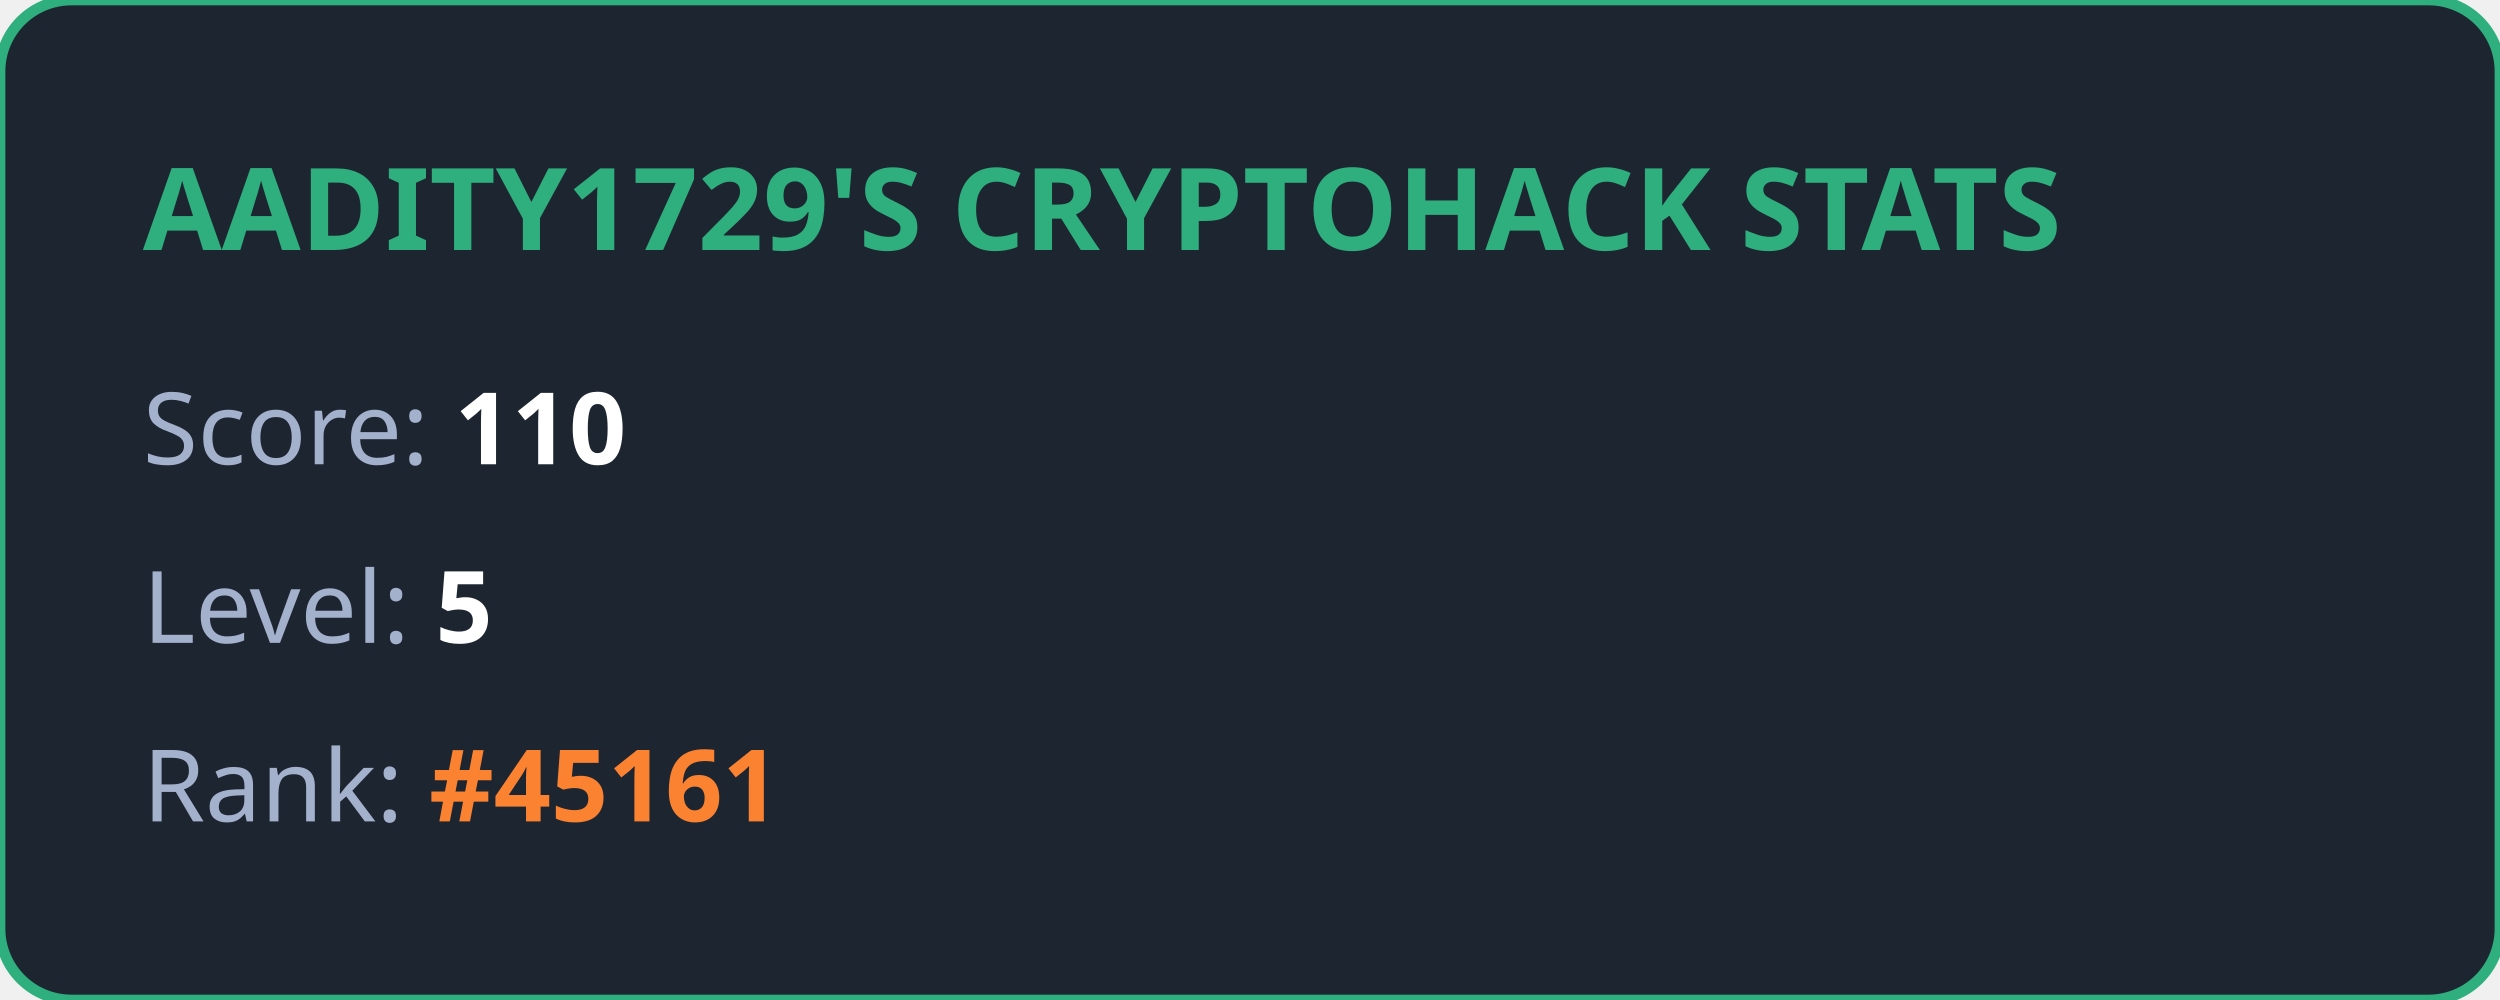
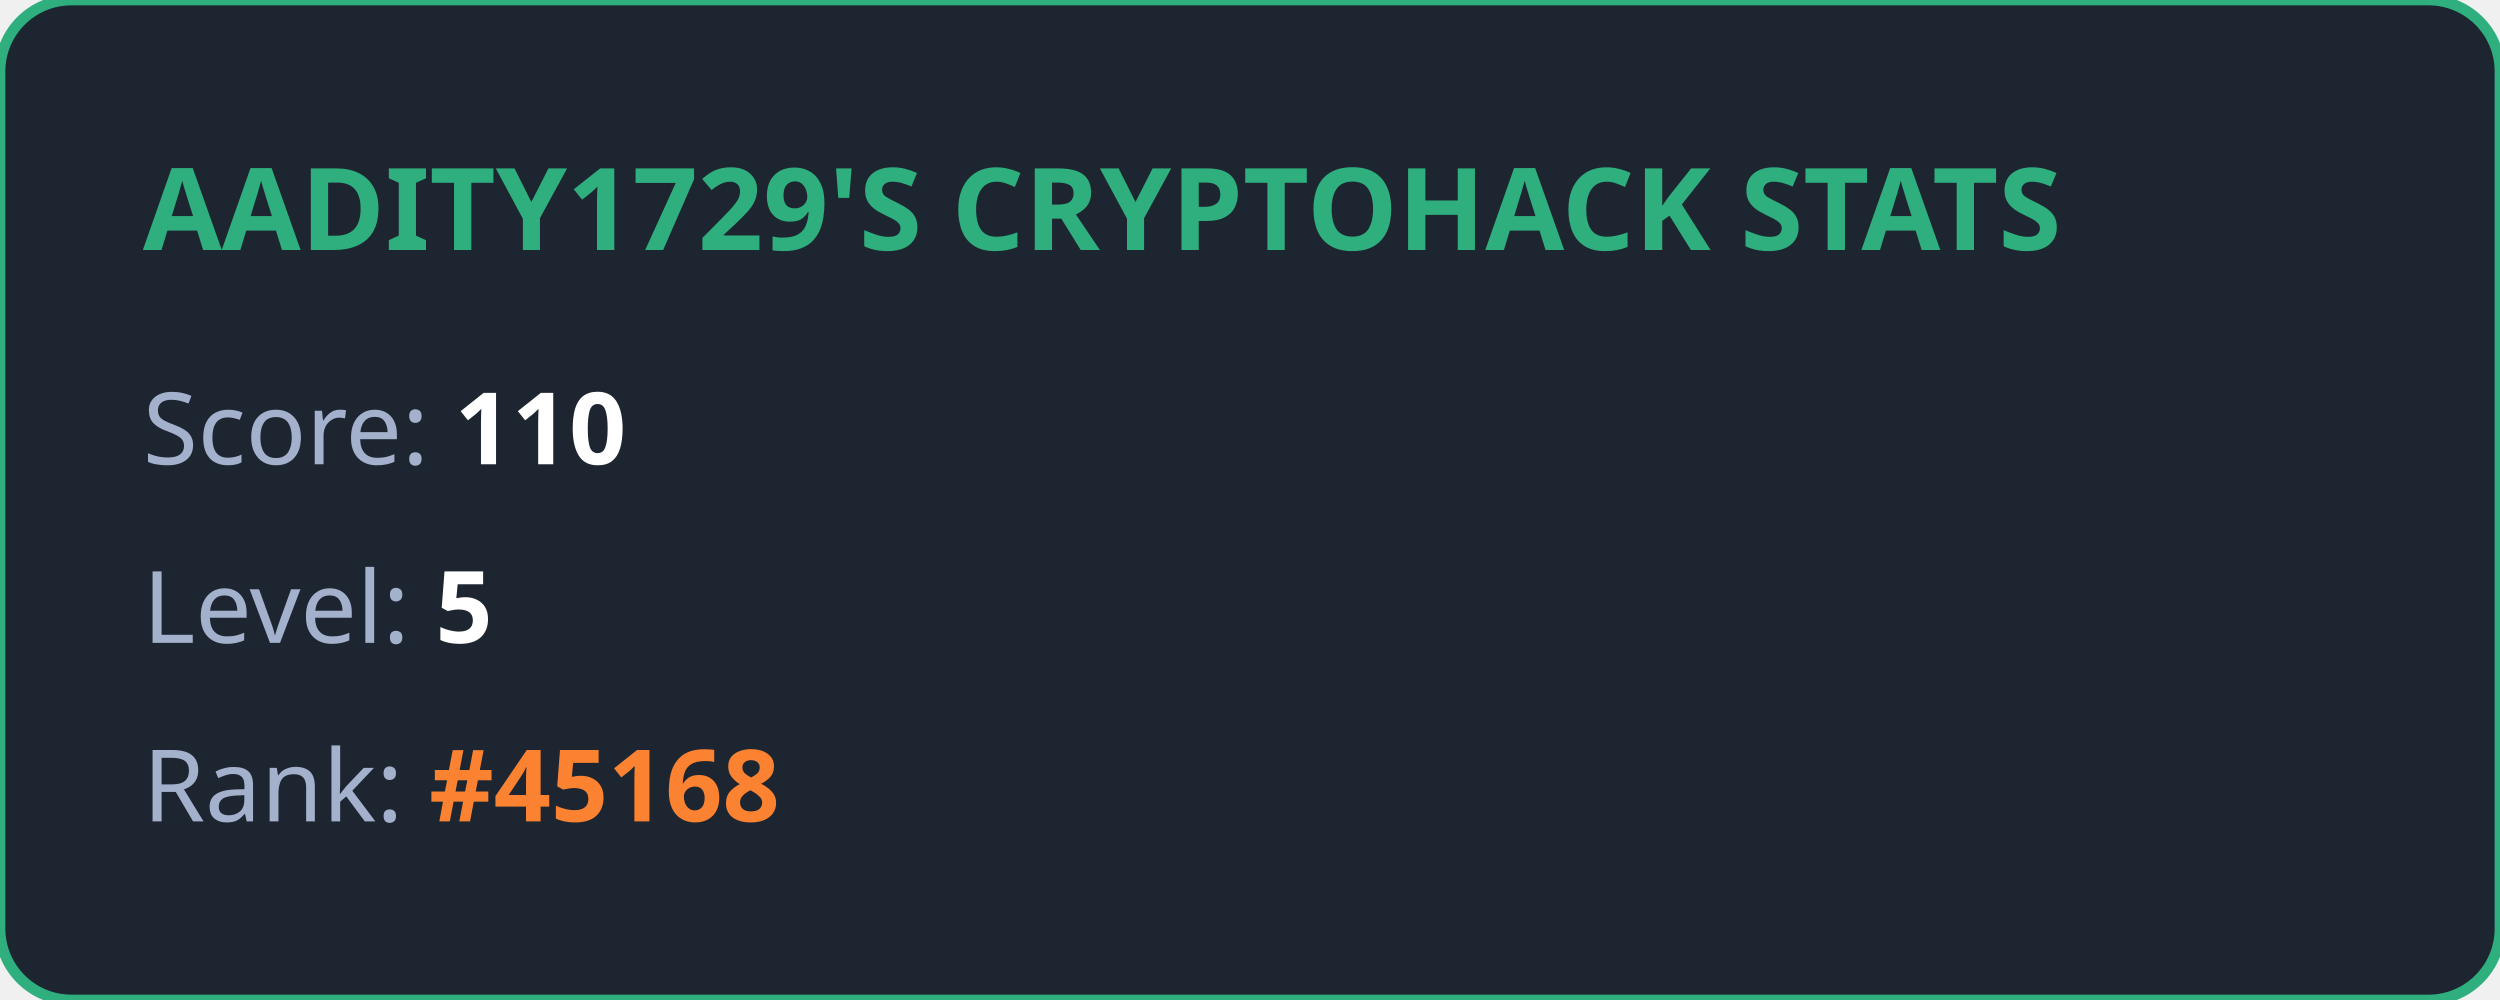
<svg xmlns="http://www.w3.org/2000/svg" width="350" height="140" viewBox="0 0 350 140" fill="none">
  <style>
            .title { font: bold 16px 'Segoe UI', Ubuntu, sans-serif; fill: #2eaf7d; }
            .stat { font: 14px 'Segoe UI', Ubuntu, sans-serif; fill: #a4b1cd; }
            .value { font-weight: bold; fill: #ffffff; }
            .highlight { font-weight: bold; fill: #fa8231; }
        </style>
  <rect width="100%" height="100%" rx="10" fill="#1d2530" stroke="#2eaf7d" stroke-width="1.5" />
  <text x="20" y="35" class="title">AADITY1729'S CRYPTOHACK STATS</text>
  <text x="20" y="65" class="stat">Score: <tspan class="value">110</tspan>
  </text>
  <text x="20" y="90" class="stat">Level: <tspan class="value">5</tspan>
  </text>
-   <text x="20" y="115" class="stat">Rank: <tspan class="highlight">#45161</tspan>
+   <text x="20" y="115" class="stat">Rank: <tspan class="highlight">#45168</tspan>
  </text>
</svg>
